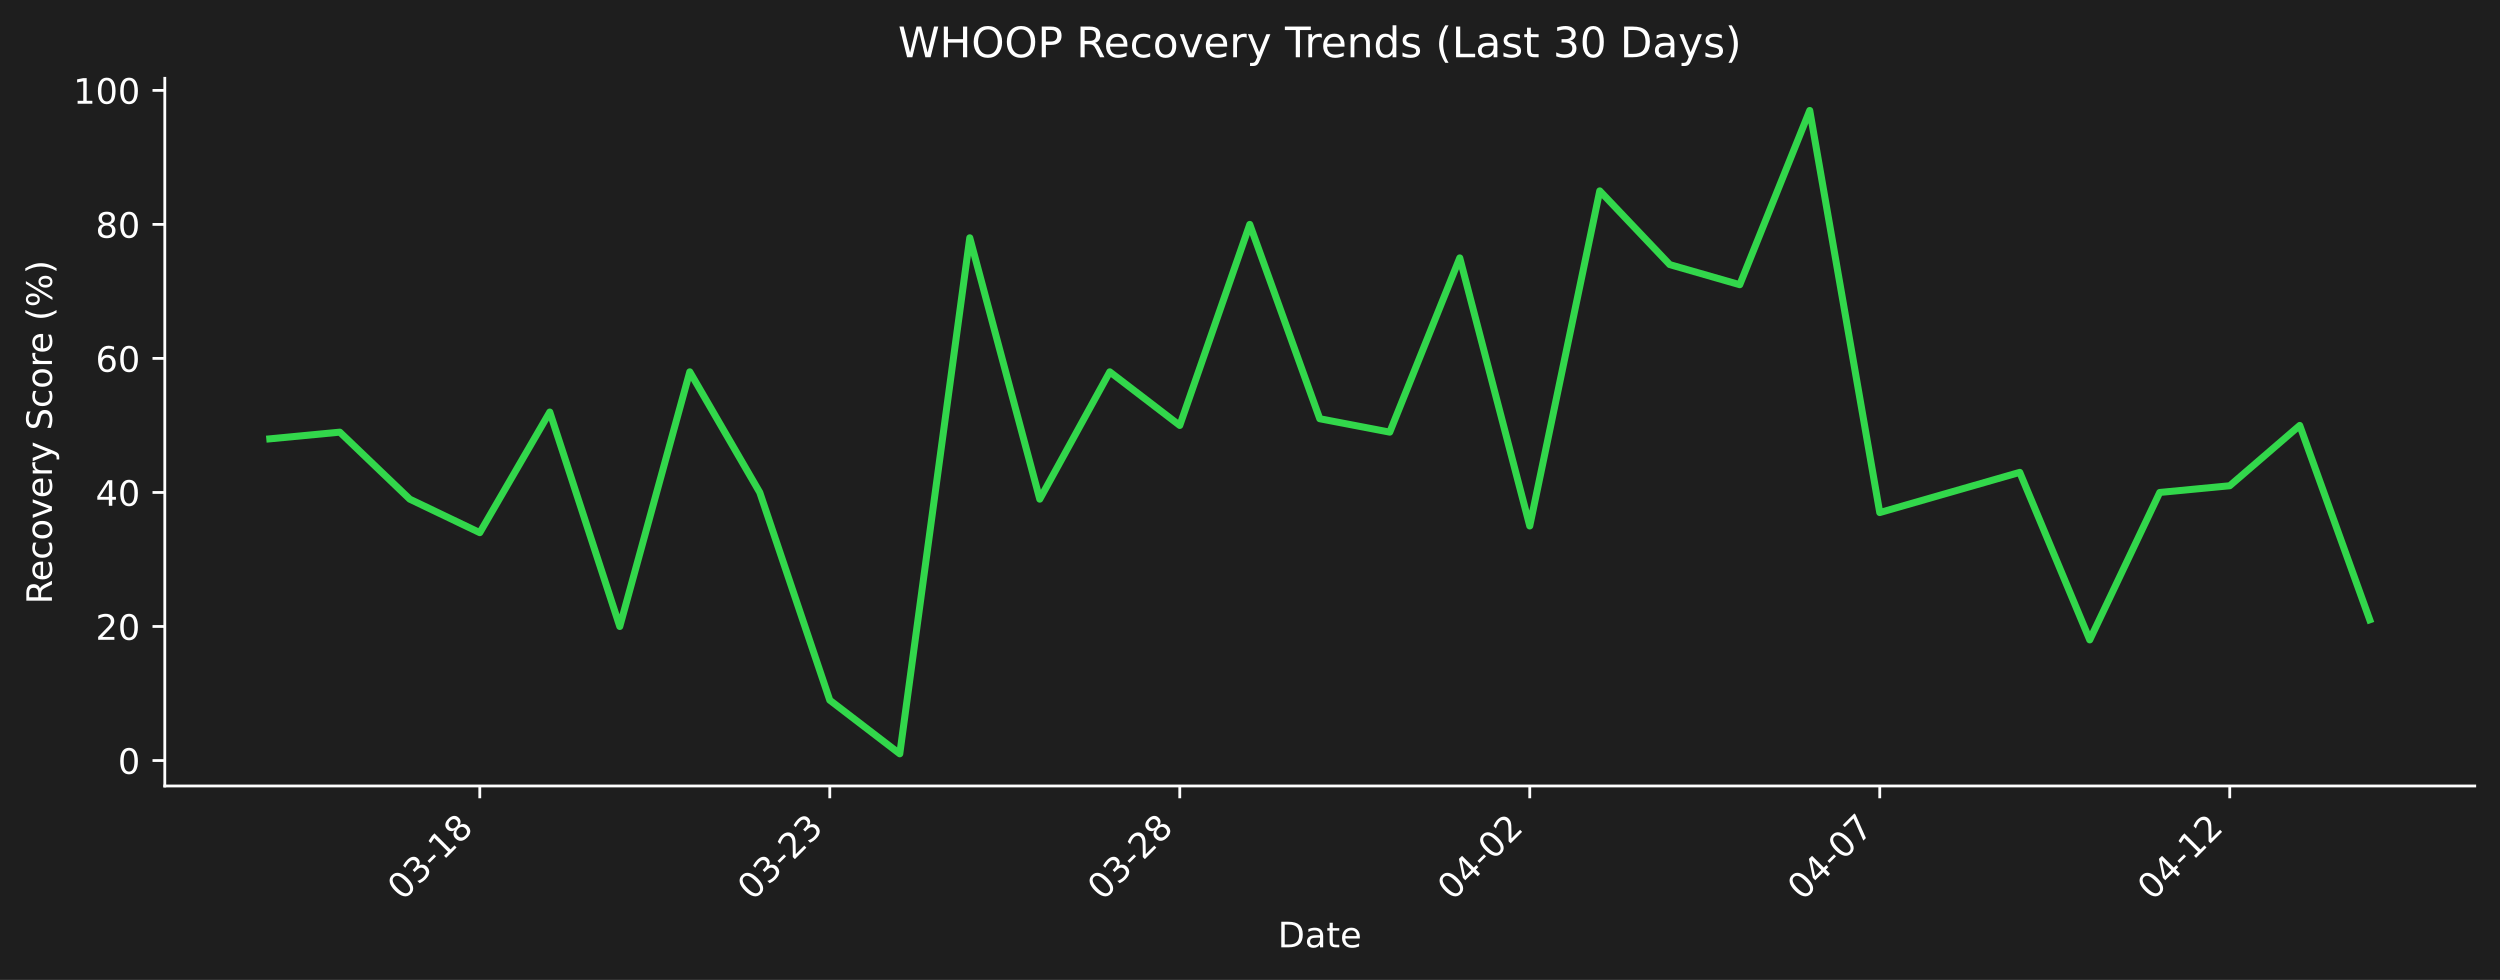
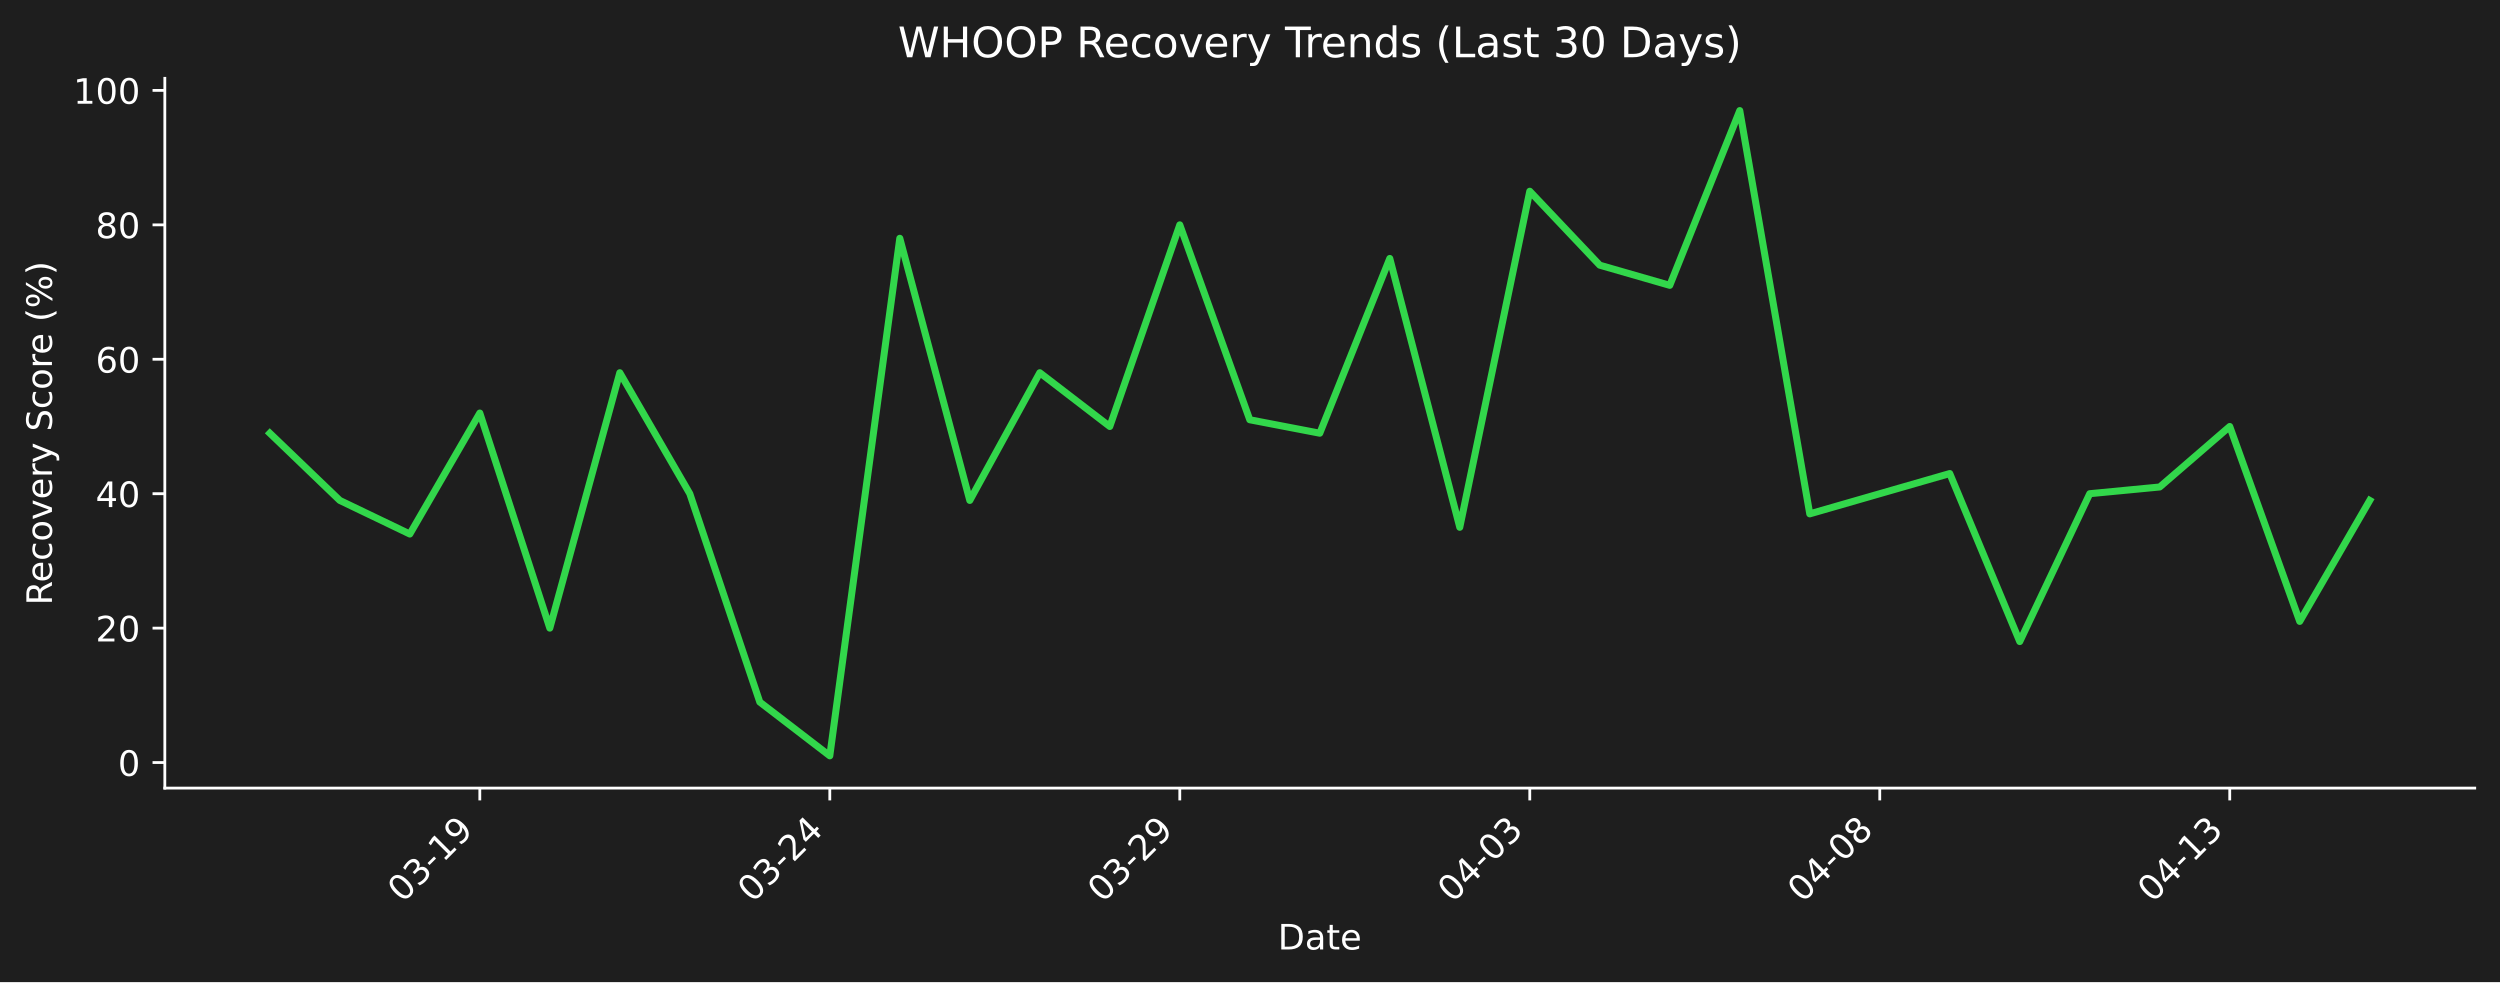
- <svg xmlns="http://www.w3.org/2000/svg" xmlns:xlink="http://www.w3.org/1999/xlink" width="712.496pt" height="279.271pt" viewBox="0 0 712.496 279.271" version="1.1">
+ <svg xmlns="http://www.w3.org/2000/svg" xmlns:xlink="http://www.w3.org/1999/xlink" width="712.361pt" height="279.832pt" viewBox="0 0 712.361 279.832" version="1.1">
  <defs>
    <style type="text/css">*{stroke-linejoin: round; stroke-linecap: butt}</style>
  </defs>
  <g id="figure_1">
    <g id="patch_1">
-       <path d="M 0 279.271  L 712.496 279.271  L 712.496 0  L 0 0  z " style="fill: #1e1e1e" />
+       <path d="M 0 279.832  L 712.361 279.832  L 712.361 0  L 0 0  z " style="fill: #1e1e1e" />
    </g>
    <g id="axes_1">
      <g id="patch_2">
-         <path d="M 46.966 224.002  L 705.296 224.002  L 705.296 22.318  L 46.966 22.318  L 46.966 224.002  z " style="fill: none" />
+         <path d="M 46.966 224.563  L 705.161 224.563  L 705.161 22.318  L 46.966 22.318  L 46.966 224.563  z " style="fill: none" />
      </g>
      <g id="matplotlib.axis_1">
        <g id="xtick_1">
          <g id="line2d_1">
            <defs>
-               <path id="m755a3ce062" d="M 0 0  L 0 3.5  " style="stroke: #ffffff; stroke-width: 0.8" />
+               <path id="m17a331f18d" d="M 0 0  L 0 3.5  " style="stroke: #ffffff; stroke-width: 0.8" />
            </defs>
            <g>
-               <use xlink:href="#m755a3ce062" x="136.738" y="224.002" style="fill: #ffffff; stroke: #ffffff; stroke-width: 0.8" />
+               <use xlink:href="#m17a331f18d" x="136.719" y="224.563" style="fill: #ffffff; stroke: #ffffff; stroke-width: 0.8" />
            </g>
          </g>
          <g id="text_1">
-             <g style="fill: #ffffff" transform="translate(114.7204 256.9221) rotate(-45) scale(0.1 -0.1)">
+             <g style="fill: #ffffff" transform="translate(114.702 257.483) rotate(-45) scale(0.1 -0.1)">
              <defs>
                <path id="DejaVuSans-30" d="M 2034 4250  Q 1547 4250 1301 3770  Q 1056 3291 1056 2328  Q 1056 1369 1301 889  Q 1547 409 2034 409  Q 2525 409 2770 889  Q 3016 1369 3016 2328  Q 3016 3291 2770 3770  Q 2525 4250 2034 4250  z M 2034 4750  Q 2819 4750 3233 4129  Q 3647 3509 3647 2328  Q 3647 1150 3233 529  Q 2819 -91 2034 -91  Q 1250 -91 836 529  Q 422 1150 422 2328  Q 422 3509 836 4129  Q 1250 4750 2034 4750  z " transform="scale(0.015625)" />
                <path id="DejaVuSans-33" d="M 2597 2516  Q 3050 2419 3304 2112  Q 3559 1806 3559 1356  Q 3559 666 3084 287  Q 2609 -91 1734 -91  Q 1441 -91 1130 -33  Q 819 25 488 141  L 488 750  Q 750 597 1062 519  Q 1375 441 1716 441  Q 2309 441 2620 675  Q 2931 909 2931 1356  Q 2931 1769 2642 2001  Q 2353 2234 1838 2234  L 1294 2234  L 1294 2753  L 1863 2753  Q 2328 2753 2575 2939  Q 2822 3125 2822 3475  Q 2822 3834 2567 4026  Q 2313 4219 1838 4219  Q 1578 4219 1281 4162  Q 984 4106 628 3988  L 628 4550  Q 988 4650 1302 4700  Q 1616 4750 1894 4750  Q 2613 4750 3031 4423  Q 3450 4097 3450 3541  Q 3450 3153 3228 2886  Q 3006 2619 2597 2516  z " transform="scale(0.015625)" />
                <path id="DejaVuSans-2d" d="M 313 2009  L 1997 2009  L 1997 1497  L 313 1497  L 313 2009  z " transform="scale(0.015625)" />
                <path id="DejaVuSans-31" d="M 794 531  L 1825 531  L 1825 4091  L 703 3866  L 703 4441  L 1819 4666  L 2450 4666  L 2450 531  L 3481 531  L 3481 0  L 794 0  L 794 531  z " transform="scale(0.015625)" />
+                 <path id="DejaVuSans-39" d="M 703 97  L 703 672  Q 941 559 1184 500  Q 1428 441 1663 441  Q 2288 441 2617 861  Q 2947 1281 2994 2138  Q 2813 1869 2534 1725  Q 2256 1581 1919 1581  Q 1219 1581 811 2004  Q 403 2428 403 3163  Q 403 3881 828 4315  Q 1253 4750 1959 4750  Q 2769 4750 3195 4129  Q 3622 3509 3622 2328  Q 3622 1225 3098 567  Q 2575 -91 1691 -91  Q 1453 -91 1209 -44  Q 966 3 703 97  z M 1959 2075  Q 2384 2075 2632 2365  Q 2881 2656 2881 3163  Q 2881 3666 2632 3958  Q 2384 4250 1959 4250  Q 1534 4250 1286 3958  Q 1038 3666 1038 3163  Q 1038 2656 1286 2365  Q 1534 2075 1959 2075  z " transform="scale(0.015625)" />
+               </defs>
+               <use xlink:href="#DejaVuSans-30" />
+               <use xlink:href="#DejaVuSans-33" transform="translate(63.62305 0)" />
+               <use xlink:href="#DejaVuSans-2d" transform="translate(127.2461 0)" />
+               <use xlink:href="#DejaVuSans-31" transform="translate(163.3301 0)" />
+               <use xlink:href="#DejaVuSans-39" transform="translate(226.9531 0)" />
+             </g>
+           </g>
+         </g>
+         <g id="xtick_2">
+           <g id="line2d_2">
+             <g>
+               <use xlink:href="#m17a331f18d" x="236.446" y="224.563" style="fill: #ffffff; stroke: #ffffff; stroke-width: 0.8" />
+             </g>
+           </g>
+           <g id="text_2">
+             <g style="fill: #ffffff" transform="translate(214.4285 257.483) rotate(-45) scale(0.1 -0.1)">
+               <defs>
+                 <path id="DejaVuSans-32" d="M 1228 531  L 3431 531  L 3431 0  L 469 0  L 469 531  Q 828 903 1448 1529  Q 2069 2156 2228 2338  Q 2531 2678 2651 2914  Q 2772 3150 2772 3378  Q 2772 3750 2511 3984  Q 2250 4219 1831 4219  Q 1534 4219 1204 4116  Q 875 4013 500 3803  L 500 4441  Q 881 4594 1212 4672  Q 1544 4750 1819 4750  Q 2544 4750 2975 4387  Q 3406 4025 3406 3419  Q 3406 3131 3298 2873  Q 3191 2616 2906 2266  Q 2828 2175 2409 1742  Q 1991 1309 1228 531  z " transform="scale(0.015625)" />
+                 <path id="DejaVuSans-34" d="M 2419 4116  L 825 1625  L 2419 1625  L 2419 4116  z M 2253 4666  L 3047 4666  L 3047 1625  L 3713 1625  L 3713 1100  L 3047 1100  L 3047 0  L 2419 0  L 2419 1100  L 313 1100  L 313 1709  L 2253 4666  z " transform="scale(0.015625)" />
+               </defs>
+               <use xlink:href="#DejaVuSans-30" />
+               <use xlink:href="#DejaVuSans-33" transform="translate(63.62305 0)" />
+               <use xlink:href="#DejaVuSans-2d" transform="translate(127.2461 0)" />
+               <use xlink:href="#DejaVuSans-32" transform="translate(163.3301 0)" />
+               <use xlink:href="#DejaVuSans-34" transform="translate(226.9531 0)" />
+             </g>
+           </g>
+         </g>
+         <g id="xtick_3">
+           <g id="line2d_3">
+             <g>
+               <use xlink:href="#m17a331f18d" x="336.173" y="224.563" style="fill: #ffffff; stroke: #ffffff; stroke-width: 0.8" />
+             </g>
+           </g>
+           <g id="text_3">
+             <g style="fill: #ffffff" transform="translate(314.155 257.483) rotate(-45) scale(0.1 -0.1)">
+               <use xlink:href="#DejaVuSans-30" />
+               <use xlink:href="#DejaVuSans-33" transform="translate(63.62305 0)" />
+               <use xlink:href="#DejaVuSans-2d" transform="translate(127.2461 0)" />
+               <use xlink:href="#DejaVuSans-32" transform="translate(163.3301 0)" />
+               <use xlink:href="#DejaVuSans-39" transform="translate(226.9531 0)" />
+             </g>
+           </g>
+         </g>
+         <g id="xtick_4">
+           <g id="line2d_4">
+             <g>
+               <use xlink:href="#m17a331f18d" x="435.899" y="224.563" style="fill: #ffffff; stroke: #ffffff; stroke-width: 0.8" />
+             </g>
+           </g>
+           <g id="text_4">
+             <g style="fill: #ffffff" transform="translate(413.8815 257.483) rotate(-45) scale(0.1 -0.1)">
+               <use xlink:href="#DejaVuSans-30" />
+               <use xlink:href="#DejaVuSans-34" transform="translate(63.62305 0)" />
+               <use xlink:href="#DejaVuSans-2d" transform="translate(127.2461 0)" />
+               <use xlink:href="#DejaVuSans-30" transform="translate(163.3301 0)" />
+               <use xlink:href="#DejaVuSans-33" transform="translate(226.9531 0)" />
+             </g>
+           </g>
+         </g>
+         <g id="xtick_5">
+           <g id="line2d_5">
+             <g>
+               <use xlink:href="#m17a331f18d" x="535.626" y="224.563" style="fill: #ffffff; stroke: #ffffff; stroke-width: 0.8" />
+             </g>
+           </g>
+           <g id="text_5">
+             <g style="fill: #ffffff" transform="translate(513.608 257.483) rotate(-45) scale(0.1 -0.1)">
+               <defs>
                <path id="DejaVuSans-38" d="M 2034 2216  Q 1584 2216 1326 1975  Q 1069 1734 1069 1313  Q 1069 891 1326 650  Q 1584 409 2034 409  Q 2484 409 2743 651  Q 3003 894 3003 1313  Q 3003 1734 2745 1975  Q 2488 2216 2034 2216  z M 1403 2484  Q 997 2584 770 2862  Q 544 3141 544 3541  Q 544 4100 942 4425  Q 1341 4750 2034 4750  Q 2731 4750 3128 4425  Q 3525 4100 3525 3541  Q 3525 3141 3298 2862  Q 3072 2584 2669 2484  Q 3125 2378 3379 2068  Q 3634 1759 3634 1313  Q 3634 634 3220 271  Q 2806 -91 2034 -91  Q 1263 -91 848 271  Q 434 634 434 1313  Q 434 1759 690 2068  Q 947 2378 1403 2484  z M 1172 3481  Q 1172 3119 1398 2916  Q 1625 2713 2034 2713  Q 2441 2713 2670 2916  Q 2900 3119 2900 3481  Q 2900 3844 2670 4047  Q 2441 4250 2034 4250  Q 1625 4250 1398 4047  Q 1172 3844 1172 3481  z " transform="scale(0.015625)" />
              </defs>
              <use xlink:href="#DejaVuSans-30" />
-               <use xlink:href="#DejaVuSans-33" transform="translate(63.62305 0)" />
-               <use xlink:href="#DejaVuSans-2d" transform="translate(127.2461 0)" />
-               <use xlink:href="#DejaVuSans-31" transform="translate(163.3301 0)" />
+               <use xlink:href="#DejaVuSans-34" transform="translate(63.62305 0)" />
+               <use xlink:href="#DejaVuSans-2d" transform="translate(127.2461 0)" />
+               <use xlink:href="#DejaVuSans-30" transform="translate(163.3301 0)" />
              <use xlink:href="#DejaVuSans-38" transform="translate(226.9531 0)" />
-             </g>
-           </g>
-         </g>
-         <g id="xtick_2">
-           <g id="line2d_2">
-             <g>
-               <use xlink:href="#m755a3ce062" x="236.485" y="224.002" style="fill: #ffffff; stroke: #ffffff; stroke-width: 0.8" />
-             </g>
-           </g>
-           <g id="text_2">
-             <g style="fill: #ffffff" transform="translate(214.4673 256.9221) rotate(-45) scale(0.1 -0.1)">
-               <defs>
-                 <path id="DejaVuSans-32" d="M 1228 531  L 3431 531  L 3431 0  L 469 0  L 469 531  Q 828 903 1448 1529  Q 2069 2156 2228 2338  Q 2531 2678 2651 2914  Q 2772 3150 2772 3378  Q 2772 3750 2511 3984  Q 2250 4219 1831 4219  Q 1534 4219 1204 4116  Q 875 4013 500 3803  L 500 4441  Q 881 4594 1212 4672  Q 1544 4750 1819 4750  Q 2544 4750 2975 4387  Q 3406 4025 3406 3419  Q 3406 3131 3298 2873  Q 3191 2616 2906 2266  Q 2828 2175 2409 1742  Q 1991 1309 1228 531  z " transform="scale(0.015625)" />
-               </defs>
-               <use xlink:href="#DejaVuSans-30" />
-               <use xlink:href="#DejaVuSans-33" transform="translate(63.62305 0)" />
-               <use xlink:href="#DejaVuSans-2d" transform="translate(127.2461 0)" />
-               <use xlink:href="#DejaVuSans-32" transform="translate(163.3301 0)" />
-               <use xlink:href="#DejaVuSans-33" transform="translate(226.9531 0)" />
-             </g>
-           </g>
-         </g>
-         <g id="xtick_3">
-           <g id="line2d_3">
-             <g>
-               <use xlink:href="#m755a3ce062" x="336.232" y="224.002" style="fill: #ffffff; stroke: #ffffff; stroke-width: 0.8" />
-             </g>
-           </g>
-           <g id="text_3">
-             <g style="fill: #ffffff" transform="translate(314.2143 256.9221) rotate(-45) scale(0.1 -0.1)">
-               <use xlink:href="#DejaVuSans-30" />
-               <use xlink:href="#DejaVuSans-33" transform="translate(63.62305 0)" />
-               <use xlink:href="#DejaVuSans-2d" transform="translate(127.2461 0)" />
-               <use xlink:href="#DejaVuSans-32" transform="translate(163.3301 0)" />
-               <use xlink:href="#DejaVuSans-38" transform="translate(226.9531 0)" />
-             </g>
-           </g>
-         </g>
-         <g id="xtick_4">
-           <g id="line2d_4">
-             <g>
-               <use xlink:href="#m755a3ce062" x="435.979" y="224.002" style="fill: #ffffff; stroke: #ffffff; stroke-width: 0.8" />
-             </g>
-           </g>
-           <g id="text_4">
-             <g style="fill: #ffffff" transform="translate(413.9613 256.9221) rotate(-45) scale(0.1 -0.1)">
-               <defs>
-                 <path id="DejaVuSans-34" d="M 2419 4116  L 825 1625  L 2419 1625  L 2419 4116  z M 2253 4666  L 3047 4666  L 3047 1625  L 3713 1625  L 3713 1100  L 3047 1100  L 3047 0  L 2419 0  L 2419 1100  L 313 1100  L 313 1709  L 2253 4666  z " transform="scale(0.015625)" />
-               </defs>
-               <use xlink:href="#DejaVuSans-30" />
-               <use xlink:href="#DejaVuSans-34" transform="translate(63.62305 0)" />
-               <use xlink:href="#DejaVuSans-2d" transform="translate(127.2461 0)" />
-               <use xlink:href="#DejaVuSans-30" transform="translate(163.3301 0)" />
-               <use xlink:href="#DejaVuSans-32" transform="translate(226.9531 0)" />
-             </g>
-           </g>
-         </g>
-         <g id="xtick_5">
-           <g id="line2d_5">
-             <g>
-               <use xlink:href="#m755a3ce062" x="535.726" y="224.002" style="fill: #ffffff; stroke: #ffffff; stroke-width: 0.8" />
-             </g>
-           </g>
-           <g id="text_5">
-             <g style="fill: #ffffff" transform="translate(513.7082 256.9221) rotate(-45) scale(0.1 -0.1)">
-               <defs>
-                 <path id="DejaVuSans-37" d="M 525 4666  L 3525 4666  L 3525 4397  L 1831 0  L 1172 0  L 2766 4134  L 525 4134  L 525 4666  z " transform="scale(0.015625)" />
-               </defs>
-               <use xlink:href="#DejaVuSans-30" />
-               <use xlink:href="#DejaVuSans-34" transform="translate(63.62305 0)" />
-               <use xlink:href="#DejaVuSans-2d" transform="translate(127.2461 0)" />
-               <use xlink:href="#DejaVuSans-30" transform="translate(163.3301 0)" />
-               <use xlink:href="#DejaVuSans-37" transform="translate(226.9531 0)" />
            </g>
          </g>
        </g>
        <g id="xtick_6">
          <g id="line2d_6">
            <g>
-               <use xlink:href="#m755a3ce062" x="635.473" y="224.002" style="fill: #ffffff; stroke: #ffffff; stroke-width: 0.8" />
+               <use xlink:href="#m17a331f18d" x="635.352" y="224.563" style="fill: #ffffff; stroke: #ffffff; stroke-width: 0.8" />
            </g>
          </g>
          <g id="text_6">
-             <g style="fill: #ffffff" transform="translate(613.4552 256.9221) rotate(-45) scale(0.1 -0.1)">
+             <g style="fill: #ffffff" transform="translate(613.3345 257.483) rotate(-45) scale(0.1 -0.1)">
              <use xlink:href="#DejaVuSans-30" />
              <use xlink:href="#DejaVuSans-34" transform="translate(63.62305 0)" />
              <use xlink:href="#DejaVuSans-2d" transform="translate(127.2461 0)" />
              <use xlink:href="#DejaVuSans-31" transform="translate(163.3301 0)" />
-               <use xlink:href="#DejaVuSans-32" transform="translate(226.9531 0)" />
+               <use xlink:href="#DejaVuSans-33" transform="translate(226.9531 0)" />
            </g>
          </g>
        </g>
        <g id="text_7">
-           <g style="fill: #ffffff" transform="translate(364.1798 269.9911) scale(0.1 -0.1)">
+           <g style="fill: #ffffff" transform="translate(364.1123 270.552) scale(0.1 -0.1)">
            <defs>
              <path id="DejaVuSans-44" d="M 1259 4147  L 1259 519  L 2022 519  Q 2988 519 3436 956  Q 3884 1394 3884 2338  Q 3884 3275 3436 3711  Q 2988 4147 2022 4147  L 1259 4147  z M 628 4666  L 1925 4666  Q 3281 4666 3915 4102  Q 4550 3538 4550 2338  Q 4550 1131 3912 565  Q 3275 0 1925 0  L 628 0  L 628 4666  z " transform="scale(0.015625)" />
              <path id="DejaVuSans-61" d="M 2194 1759  Q 1497 1759 1228 1600  Q 959 1441 959 1056  Q 959 750 1161 570  Q 1363 391 1709 391  Q 2188 391 2477 730  Q 2766 1069 2766 1631  L 2766 1759  L 2194 1759  z M 3341 1997  L 3341 0  L 2766 0  L 2766 531  Q 2569 213 2275 61  Q 1981 -91 1556 -91  Q 1019 -91 701 211  Q 384 513 384 1019  Q 384 1609 779 1909  Q 1175 2209 1959 2209  L 2766 2209  L 2766 2266  Q 2766 2663 2505 2880  Q 2244 3097 1772 3097  Q 1472 3097 1187 3025  Q 903 2953 641 2809  L 641 3341  Q 956 3463 1253 3523  Q 1550 3584 1831 3584  Q 2591 3584 2966 3190  Q 3341 2797 3341 1997  z " transform="scale(0.015625)" />
              <path id="DejaVuSans-74" d="M 1172 4494  L 1172 3500  L 2356 3500  L 2356 3053  L 1172 3053  L 1172 1153  Q 1172 725 1289 603  Q 1406 481 1766 481  L 2356 481  L 2356 0  L 1766 0  Q 1100 0 847 248  Q 594 497 594 1153  L 594 3053  L 172 3053  L 172 3500  L 594 3500  L 594 4494  L 1172 4494  z " transform="scale(0.015625)" />
              <path id="DejaVuSans-65" d="M 3597 1894  L 3597 1613  L 953 1613  Q 991 1019 1311 708  Q 1631 397 2203 397  Q 2534 397 2845 478  Q 3156 559 3463 722  L 3463 178  Q 3153 47 2828 -22  Q 2503 -91 2169 -91  Q 1331 -91 842 396  Q 353 884 353 1716  Q 353 2575 817 3079  Q 1281 3584 2069 3584  Q 2775 3584 3186 3129  Q 3597 2675 3597 1894  z M 3022 2063  Q 3016 2534 2758 2815  Q 2500 3097 2075 3097  Q 1594 3097 1305 2825  Q 1016 2553 972 2059  L 3022 2063  z " transform="scale(0.015625)" />
            </defs>
            <use xlink:href="#DejaVuSans-44" />
            <use xlink:href="#DejaVuSans-61" transform="translate(77.00195 0)" />
            <use xlink:href="#DejaVuSans-74" transform="translate(138.2812 0)" />
            <use xlink:href="#DejaVuSans-65" transform="translate(177.4902 0)" />
          </g>
        </g>
      </g>
      <g id="matplotlib.axis_2">
        <g id="ytick_1">
          <g id="line2d_7">
            <defs>
-               <path id="m23cc60ee37" d="M 0 0  L -3.5 0  " style="stroke: #ffffff; stroke-width: 0.8" />
+               <path id="m86a99932a8" d="M 0 0  L -3.5 0  " style="stroke: #ffffff; stroke-width: 0.8" />
            </defs>
            <g>
-               <use xlink:href="#m23cc60ee37" x="46.966" y="216.745" style="fill: #ffffff; stroke: #ffffff; stroke-width: 0.8" />
+               <use xlink:href="#m86a99932a8" x="46.966" y="217.285" style="fill: #ffffff; stroke: #ffffff; stroke-width: 0.8" />
            </g>
          </g>
          <g id="text_8">
-             <g style="fill: #ffffff" transform="translate(33.60312 220.5438) scale(0.1 -0.1)">
+             <g style="fill: #ffffff" transform="translate(33.60312 221.0845) scale(0.1 -0.1)">
              <use xlink:href="#DejaVuSans-30" />
            </g>
          </g>
        </g>
        <g id="ytick_2">
          <g id="line2d_8">
            <g>
-               <use xlink:href="#m23cc60ee37" x="46.966" y="178.547" style="fill: #ffffff; stroke: #ffffff; stroke-width: 0.8" />
+               <use xlink:href="#m86a99932a8" x="46.966" y="178.981" style="fill: #ffffff; stroke: #ffffff; stroke-width: 0.8" />
            </g>
          </g>
          <g id="text_9">
-             <g style="fill: #ffffff" transform="translate(27.24063 182.3461) scale(0.1 -0.1)">
+             <g style="fill: #ffffff" transform="translate(27.24063 182.7806) scale(0.1 -0.1)">
              <use xlink:href="#DejaVuSans-32" />
              <use xlink:href="#DejaVuSans-30" transform="translate(63.62305 0)" />
            </g>
          </g>
        </g>
        <g id="ytick_3">
          <g id="line2d_9">
            <g>
-               <use xlink:href="#m23cc60ee37" x="46.966" y="140.349" style="fill: #ffffff; stroke: #ffffff; stroke-width: 0.8" />
+               <use xlink:href="#m86a99932a8" x="46.966" y="140.677" style="fill: #ffffff; stroke: #ffffff; stroke-width: 0.8" />
            </g>
          </g>
          <g id="text_10">
-             <g style="fill: #ffffff" transform="translate(27.24063 144.1483) scale(0.1 -0.1)">
+             <g style="fill: #ffffff" transform="translate(27.24063 144.4766) scale(0.1 -0.1)">
              <use xlink:href="#DejaVuSans-34" />
              <use xlink:href="#DejaVuSans-30" transform="translate(63.62305 0)" />
            </g>
          </g>
        </g>
        <g id="ytick_4">
          <g id="line2d_10">
            <g>
-               <use xlink:href="#m23cc60ee37" x="46.966" y="102.151" style="fill: #ffffff; stroke: #ffffff; stroke-width: 0.8" />
+               <use xlink:href="#m86a99932a8" x="46.966" y="102.373" style="fill: #ffffff; stroke: #ffffff; stroke-width: 0.8" />
            </g>
          </g>
          <g id="text_11">
-             <g style="fill: #ffffff" transform="translate(27.24063 105.9506) scale(0.1 -0.1)">
+             <g style="fill: #ffffff" transform="translate(27.24063 106.1726) scale(0.1 -0.1)">
              <defs>
                <path id="DejaVuSans-36" d="M 2113 2584  Q 1688 2584 1439 2293  Q 1191 2003 1191 1497  Q 1191 994 1439 701  Q 1688 409 2113 409  Q 2538 409 2786 701  Q 3034 994 3034 1497  Q 3034 2003 2786 2293  Q 2538 2584 2113 2584  z M 3366 4563  L 3366 3988  Q 3128 4100 2886 4159  Q 2644 4219 2406 4219  Q 1781 4219 1451 3797  Q 1122 3375 1075 2522  Q 1259 2794 1537 2939  Q 1816 3084 2150 3084  Q 2853 3084 3261 2657  Q 3669 2231 3669 1497  Q 3669 778 3244 343  Q 2819 -91 2113 -91  Q 1303 -91 875 529  Q 447 1150 447 2328  Q 447 3434 972 4092  Q 1497 4750 2381 4750  Q 2619 4750 2861 4703  Q 3103 4656 3366 4563  z " transform="scale(0.015625)" />
              </defs>
              <use xlink:href="#DejaVuSans-36" />
              <use xlink:href="#DejaVuSans-30" transform="translate(63.62305 0)" />
            </g>
          </g>
        </g>
        <g id="ytick_5">
          <g id="line2d_11">
            <g>
-               <use xlink:href="#m23cc60ee37" x="46.966" y="63.954" style="fill: #ffffff; stroke: #ffffff; stroke-width: 0.8" />
+               <use xlink:href="#m86a99932a8" x="46.966" y="64.069" style="fill: #ffffff; stroke: #ffffff; stroke-width: 0.8" />
            </g>
          </g>
          <g id="text_12">
-             <g style="fill: #ffffff" transform="translate(27.24063 67.75288) scale(0.1 -0.1)">
+             <g style="fill: #ffffff" transform="translate(27.24063 67.86867) scale(0.1 -0.1)">
              <use xlink:href="#DejaVuSans-38" />
              <use xlink:href="#DejaVuSans-30" transform="translate(63.62305 0)" />
            </g>
          </g>
        </g>
        <g id="ytick_6">
          <g id="line2d_12">
            <g>
-               <use xlink:href="#m23cc60ee37" x="46.966" y="25.756" style="fill: #ffffff; stroke: #ffffff; stroke-width: 0.8" />
+               <use xlink:href="#m86a99932a8" x="46.966" y="25.765" style="fill: #ffffff; stroke: #ffffff; stroke-width: 0.8" />
            </g>
          </g>
          <g id="text_13">
-             <g style="fill: #ffffff" transform="translate(20.87813 29.55514) scale(0.1 -0.1)">
+             <g style="fill: #ffffff" transform="translate(20.87813 29.5647) scale(0.1 -0.1)">
              <use xlink:href="#DejaVuSans-31" />
              <use xlink:href="#DejaVuSans-30" transform="translate(63.62305 0)" />
              <use xlink:href="#DejaVuSans-30" transform="translate(127.2461 0)" />
            </g>
          </g>
        </g>
        <g id="text_14">
-           <g style="fill: #ffffff" transform="translate(14.79844 172.1781) rotate(-90) scale(0.1 -0.1)">
+           <g style="fill: #ffffff" transform="translate(14.79844 172.4586) rotate(-90) scale(0.1 -0.1)">
            <defs>
              <path id="DejaVuSans-52" d="M 2841 2188  Q 3044 2119 3236 1894  Q 3428 1669 3622 1275  L 4263 0  L 3584 0  L 2988 1197  Q 2756 1666 2539 1819  Q 2322 1972 1947 1972  L 1259 1972  L 1259 0  L 628 0  L 628 4666  L 2053 4666  Q 2853 4666 3247 4331  Q 3641 3997 3641 3322  Q 3641 2881 3436 2590  Q 3231 2300 2841 2188  z M 1259 4147  L 1259 2491  L 2053 2491  Q 2509 2491 2742 2702  Q 2975 2913 2975 3322  Q 2975 3731 2742 3939  Q 2509 4147 2053 4147  L 1259 4147  z " transform="scale(0.015625)" />
              <path id="DejaVuSans-63" d="M 3122 3366  L 3122 2828  Q 2878 2963 2633 3030  Q 2388 3097 2138 3097  Q 1578 3097 1268 2742  Q 959 2388 959 1747  Q 959 1106 1268 751  Q 1578 397 2138 397  Q 2388 397 2633 464  Q 2878 531 3122 666  L 3122 134  Q 2881 22 2623 -34  Q 2366 -91 2075 -91  Q 1284 -91 818 406  Q 353 903 353 1747  Q 353 2603 823 3093  Q 1294 3584 2113 3584  Q 2378 3584 2631 3529  Q 2884 3475 3122 3366  z " transform="scale(0.015625)" />
              <path id="DejaVuSans-6f" d="M 1959 3097  Q 1497 3097 1228 2736  Q 959 2375 959 1747  Q 959 1119 1226 758  Q 1494 397 1959 397  Q 2419 397 2687 759  Q 2956 1122 2956 1747  Q 2956 2369 2687 2733  Q 2419 3097 1959 3097  z M 1959 3584  Q 2709 3584 3137 3096  Q 3566 2609 3566 1747  Q 3566 888 3137 398  Q 2709 -91 1959 -91  Q 1206 -91 779 398  Q 353 888 353 1747  Q 353 2609 779 3096  Q 1206 3584 1959 3584  z " transform="scale(0.015625)" />
              <path id="DejaVuSans-76" d="M 191 3500  L 800 3500  L 1894 563  L 2988 3500  L 3597 3500  L 2284 0  L 1503 0  L 191 3500  z " transform="scale(0.015625)" />
              <path id="DejaVuSans-72" d="M 2631 2963  Q 2534 3019 2420 3045  Q 2306 3072 2169 3072  Q 1681 3072 1420 2755  Q 1159 2438 1159 1844  L 1159 0  L 581 0  L 581 3500  L 1159 3500  L 1159 2956  Q 1341 3275 1631 3429  Q 1922 3584 2338 3584  Q 2397 3584 2469 3576  Q 2541 3569 2628 3553  L 2631 2963  z " transform="scale(0.015625)" />
              <path id="DejaVuSans-79" d="M 2059 -325  Q 1816 -950 1584 -1140  Q 1353 -1331 966 -1331  L 506 -1331  L 506 -850  L 844 -850  Q 1081 -850 1212 -737  Q 1344 -625 1503 -206  L 1606 56  L 191 3500  L 800 3500  L 1894 763  L 2988 3500  L 3597 3500  L 2059 -325  z " transform="scale(0.015625)" />
              <path id="DejaVuSans-20" transform="scale(0.015625)" />
              <path id="DejaVuSans-53" d="M 3425 4513  L 3425 3897  Q 3066 4069 2747 4153  Q 2428 4238 2131 4238  Q 1616 4238 1336 4038  Q 1056 3838 1056 3469  Q 1056 3159 1242 3001  Q 1428 2844 1947 2747  L 2328 2669  Q 3034 2534 3370 2195  Q 3706 1856 3706 1288  Q 3706 609 3251 259  Q 2797 -91 1919 -91  Q 1588 -91 1214 -16  Q 841 59 441 206  L 441 856  Q 825 641 1194 531  Q 1563 422 1919 422  Q 2459 422 2753 634  Q 3047 847 3047 1241  Q 3047 1584 2836 1778  Q 2625 1972 2144 2069  L 1759 2144  Q 1053 2284 737 2584  Q 422 2884 422 3419  Q 422 4038 858 4394  Q 1294 4750 2059 4750  Q 2388 4750 2728 4690  Q 3069 4631 3425 4513  z " transform="scale(0.015625)" />
              <path id="DejaVuSans-28" d="M 1984 4856  Q 1566 4138 1362 3434  Q 1159 2731 1159 2009  Q 1159 1288 1364 580  Q 1569 -128 1984 -844  L 1484 -844  Q 1016 -109 783 600  Q 550 1309 550 2009  Q 550 2706 781 3412  Q 1013 4119 1484 4856  L 1984 4856  z " transform="scale(0.015625)" />
              <path id="DejaVuSans-25" d="M 4653 2053  Q 4381 2053 4226 1822  Q 4072 1591 4072 1178  Q 4072 772 4226 539  Q 4381 306 4653 306  Q 4919 306 5073 539  Q 5228 772 5228 1178  Q 5228 1588 5073 1820  Q 4919 2053 4653 2053  z M 4653 2450  Q 5147 2450 5437 2106  Q 5728 1763 5728 1178  Q 5728 594 5436 251  Q 5144 -91 4653 -91  Q 4153 -91 3862 251  Q 3572 594 3572 1178  Q 3572 1766 3864 2108  Q 4156 2450 4653 2450  z M 1428 4353  Q 1159 4353 1004 4120  Q 850 3888 850 3481  Q 850 3069 1003 2837  Q 1156 2606 1428 2606  Q 1700 2606 1854 2837  Q 2009 3069 2009 3481  Q 2009 3884 1853 4118  Q 1697 4353 1428 4353  z M 4250 4750  L 4750 4750  L 1831 -91  L 1331 -91  L 4250 4750  z M 1428 4750  Q 1922 4750 2215 4408  Q 2509 4066 2509 3481  Q 2509 2891 2217 2550  Q 1925 2209 1428 2209  Q 931 2209 642 2551  Q 353 2894 353 3481  Q 353 4063 643 4406  Q 934 4750 1428 4750  z " transform="scale(0.015625)" />
              <path id="DejaVuSans-29" d="M 513 4856  L 1013 4856  Q 1481 4119 1714 3412  Q 1947 2706 1947 2009  Q 1947 1309 1714 600  Q 1481 -109 1013 -844  L 513 -844  Q 928 -128 1133 580  Q 1338 1288 1338 2009  Q 1338 2731 1133 3434  Q 928 4138 513 4856  z " transform="scale(0.015625)" />
            </defs>
            <use xlink:href="#DejaVuSans-52" />
            <use xlink:href="#DejaVuSans-65" transform="translate(64.98242 0)" />
            <use xlink:href="#DejaVuSans-63" transform="translate(126.5059 0)" />
            <use xlink:href="#DejaVuSans-6f" transform="translate(181.4863 0)" />
            <use xlink:href="#DejaVuSans-76" transform="translate(242.668 0)" />
            <use xlink:href="#DejaVuSans-65" transform="translate(301.8477 0)" />
            <use xlink:href="#DejaVuSans-72" transform="translate(363.3711 0)" />
            <use xlink:href="#DejaVuSans-79" transform="translate(404.4844 0)" />
            <use xlink:href="#DejaVuSans-20" transform="translate(463.6641 0)" />
            <use xlink:href="#DejaVuSans-53" transform="translate(495.4512 0)" />
            <use xlink:href="#DejaVuSans-63" transform="translate(558.9277 0)" />
            <use xlink:href="#DejaVuSans-6f" transform="translate(613.9082 0)" />
            <use xlink:href="#DejaVuSans-72" transform="translate(675.0898 0)" />
            <use xlink:href="#DejaVuSans-65" transform="translate(713.9531 0)" />
            <use xlink:href="#DejaVuSans-20" transform="translate(775.4766 0)" />
            <use xlink:href="#DejaVuSans-28" transform="translate(807.2637 0)" />
            <use xlink:href="#DejaVuSans-25" transform="translate(846.2773 0)" />
            <use xlink:href="#DejaVuSans-29" transform="translate(941.2969 0)" />
          </g>
        </g>
      </g>
      <g id="line2d_13">
-         <path d="M 76.89 125.07  L 96.839 123.16  L 116.789 142.259  L 136.738 151.808  L 156.687 117.43  L 176.637 178.547  L 196.586 105.971  L 216.535 140.349  L 236.485 199.556  L 256.434 214.835  L 276.384 67.773  L 296.333 142.259  L 316.282 105.971  L 336.232 121.25  L 356.181 63.954  L 376.131 119.34  L 396.08 123.16  L 416.029 73.503  L 435.979 149.899  L 455.928 54.404  L 475.878 75.413  L 495.827 81.143  L 515.776 31.486  L 535.726 146.079  L 555.675 140.349  L 575.625 134.619  L 595.574 182.367  L 615.523 140.349  L 635.473 138.439  L 655.422 121.25  L 675.372 176.637  " clip-path="url(#p4cebd1fcc2)" style="fill: none; stroke: #32d74b; stroke-width: 2; stroke-linecap: square" />
+         <path d="M 76.884 123.441  L 96.829 142.593  L 116.774 152.169  L 136.719 117.695  L 156.665 178.981  L 176.61 106.204  L 196.555 140.677  L 216.501 200.049  L 236.446 215.37  L 256.391 67.9  L 276.337 142.593  L 296.282 106.204  L 316.227 121.525  L 336.173 64.069  L 356.118 119.61  L 376.063 123.441  L 396.008 73.645  L 415.954 150.253  L 435.899 54.493  L 455.844 75.561  L 475.79 81.306  L 495.735 31.511  L 515.68 146.423  L 535.626 140.677  L 555.571 134.932  L 575.516 182.812  L 595.461 140.677  L 615.407 138.762  L 635.352 121.525  L 655.297 177.066  L 675.243 142.593  " clip-path="url(#p6bd6e17cc0)" style="fill: none; stroke: #32d74b; stroke-width: 2; stroke-linecap: square" />
      </g>
      <g id="patch_3">
-         <path d="M 46.966 224.002  L 46.966 22.318  " style="fill: none; stroke: #ffffff; stroke-width: 0.8; stroke-linejoin: miter; stroke-linecap: square" />
+         <path d="M 46.966 224.563  L 46.966 22.318  " style="fill: none; stroke: #ffffff; stroke-width: 0.8; stroke-linejoin: miter; stroke-linecap: square" />
      </g>
      <g id="patch_4">
-         <path d="M 46.966 224.002  L 705.296 224.002  " style="fill: none; stroke: #ffffff; stroke-width: 0.8; stroke-linejoin: miter; stroke-linecap: square" />
+         <path d="M 46.966 224.563  L 705.161 224.563  " style="fill: none; stroke: #ffffff; stroke-width: 0.8; stroke-linejoin: miter; stroke-linecap: square" />
      </g>
      <g id="text_15">
-         <g style="fill: #ffffff" transform="translate(255.9366 16.31812) scale(0.12 -0.12)">
+         <g style="fill: #ffffff" transform="translate(255.8691 16.31812) scale(0.12 -0.12)">
          <defs>
            <path id="DejaVuSans-57" d="M 213 4666  L 850 4666  L 1831 722  L 2809 4666  L 3519 4666  L 4500 722  L 5478 4666  L 6119 4666  L 4947 0  L 4153 0  L 3169 4050  L 2175 0  L 1381 0  L 213 4666  z " transform="scale(0.015625)" />
            <path id="DejaVuSans-48" d="M 628 4666  L 1259 4666  L 1259 2753  L 3553 2753  L 3553 4666  L 4184 4666  L 4184 0  L 3553 0  L 3553 2222  L 1259 2222  L 1259 0  L 628 0  L 628 4666  z " transform="scale(0.015625)" />
            <path id="DejaVuSans-4f" d="M 2522 4238  Q 1834 4238 1429 3725  Q 1025 3213 1025 2328  Q 1025 1447 1429 934  Q 1834 422 2522 422  Q 3209 422 3611 934  Q 4013 1447 4013 2328  Q 4013 3213 3611 3725  Q 3209 4238 2522 4238  z M 2522 4750  Q 3503 4750 4090 4092  Q 4678 3434 4678 2328  Q 4678 1225 4090 567  Q 3503 -91 2522 -91  Q 1538 -91 948 565  Q 359 1222 359 2328  Q 359 3434 948 4092  Q 1538 4750 2522 4750  z " transform="scale(0.015625)" />
            <path id="DejaVuSans-50" d="M 1259 4147  L 1259 2394  L 2053 2394  Q 2494 2394 2734 2622  Q 2975 2850 2975 3272  Q 2975 3691 2734 3919  Q 2494 4147 2053 4147  L 1259 4147  z M 628 4666  L 2053 4666  Q 2838 4666 3239 4311  Q 3641 3956 3641 3272  Q 3641 2581 3239 2228  Q 2838 1875 2053 1875  L 1259 1875  L 1259 0  L 628 0  L 628 4666  z " transform="scale(0.015625)" />
            <path id="DejaVuSans-54" d="M -19 4666  L 3928 4666  L 3928 4134  L 2272 4134  L 2272 0  L 1638 0  L 1638 4134  L -19 4134  L -19 4666  z " transform="scale(0.015625)" />
            <path id="DejaVuSans-6e" d="M 3513 2113  L 3513 0  L 2938 0  L 2938 2094  Q 2938 2591 2744 2837  Q 2550 3084 2163 3084  Q 1697 3084 1428 2787  Q 1159 2491 1159 1978  L 1159 0  L 581 0  L 581 3500  L 1159 3500  L 1159 2956  Q 1366 3272 1645 3428  Q 1925 3584 2291 3584  Q 2894 3584 3203 3211  Q 3513 2838 3513 2113  z " transform="scale(0.015625)" />
            <path id="DejaVuSans-64" d="M 2906 2969  L 2906 4863  L 3481 4863  L 3481 0  L 2906 0  L 2906 525  Q 2725 213 2448 61  Q 2172 -91 1784 -91  Q 1150 -91 751 415  Q 353 922 353 1747  Q 353 2572 751 3078  Q 1150 3584 1784 3584  Q 2172 3584 2448 3432  Q 2725 3281 2906 2969  z M 947 1747  Q 947 1113 1208 752  Q 1469 391 1925 391  Q 2381 391 2643 752  Q 2906 1113 2906 1747  Q 2906 2381 2643 2742  Q 2381 3103 1925 3103  Q 1469 3103 1208 2742  Q 947 2381 947 1747  z " transform="scale(0.015625)" />
            <path id="DejaVuSans-73" d="M 2834 3397  L 2834 2853  Q 2591 2978 2328 3040  Q 2066 3103 1784 3103  Q 1356 3103 1142 2972  Q 928 2841 928 2578  Q 928 2378 1081 2264  Q 1234 2150 1697 2047  L 1894 2003  Q 2506 1872 2764 1633  Q 3022 1394 3022 966  Q 3022 478 2636 193  Q 2250 -91 1575 -91  Q 1294 -91 989 -36  Q 684 19 347 128  L 347 722  Q 666 556 975 473  Q 1284 391 1588 391  Q 1994 391 2212 530  Q 2431 669 2431 922  Q 2431 1156 2273 1281  Q 2116 1406 1581 1522  L 1381 1569  Q 847 1681 609 1914  Q 372 2147 372 2553  Q 372 3047 722 3315  Q 1072 3584 1716 3584  Q 2034 3584 2315 3537  Q 2597 3491 2834 3397  z " transform="scale(0.015625)" />
            <path id="DejaVuSans-4c" d="M 628 4666  L 1259 4666  L 1259 531  L 3531 531  L 3531 0  L 628 0  L 628 4666  z " transform="scale(0.015625)" />
          </defs>
          <use xlink:href="#DejaVuSans-57" />
          <use xlink:href="#DejaVuSans-48" transform="translate(98.87695 0)" />
          <use xlink:href="#DejaVuSans-4f" transform="translate(174.0723 0)" />
          <use xlink:href="#DejaVuSans-4f" transform="translate(252.7832 0)" />
          <use xlink:href="#DejaVuSans-50" transform="translate(331.4941 0)" />
          <use xlink:href="#DejaVuSans-20" transform="translate(391.7969 0)" />
          <use xlink:href="#DejaVuSans-52" transform="translate(423.584 0)" />
          <use xlink:href="#DejaVuSans-65" transform="translate(488.5664 0)" />
          <use xlink:href="#DejaVuSans-63" transform="translate(550.0898 0)" />
          <use xlink:href="#DejaVuSans-6f" transform="translate(605.0703 0)" />
          <use xlink:href="#DejaVuSans-76" transform="translate(666.252 0)" />
          <use xlink:href="#DejaVuSans-65" transform="translate(725.4316 0)" />
          <use xlink:href="#DejaVuSans-72" transform="translate(786.9551 0)" />
          <use xlink:href="#DejaVuSans-79" transform="translate(828.0684 0)" />
          <use xlink:href="#DejaVuSans-20" transform="translate(887.248 0)" />
          <use xlink:href="#DejaVuSans-54" transform="translate(919.0352 0)" />
          <use xlink:href="#DejaVuSans-72" transform="translate(965.3691 0)" />
          <use xlink:href="#DejaVuSans-65" transform="translate(1004.232 0)" />
          <use xlink:href="#DejaVuSans-6e" transform="translate(1065.756 0)" />
          <use xlink:href="#DejaVuSans-64" transform="translate(1129.135 0)" />
          <use xlink:href="#DejaVuSans-73" transform="translate(1192.611 0)" />
          <use xlink:href="#DejaVuSans-20" transform="translate(1244.711 0)" />
          <use xlink:href="#DejaVuSans-28" transform="translate(1276.498 0)" />
          <use xlink:href="#DejaVuSans-4c" transform="translate(1315.512 0)" />
          <use xlink:href="#DejaVuSans-61" transform="translate(1371.225 0)" />
          <use xlink:href="#DejaVuSans-73" transform="translate(1432.504 0)" />
          <use xlink:href="#DejaVuSans-74" transform="translate(1484.604 0)" />
          <use xlink:href="#DejaVuSans-20" transform="translate(1523.812 0)" />
          <use xlink:href="#DejaVuSans-33" transform="translate(1555.6 0)" />
          <use xlink:href="#DejaVuSans-30" transform="translate(1619.223 0)" />
          <use xlink:href="#DejaVuSans-20" transform="translate(1682.846 0)" />
          <use xlink:href="#DejaVuSans-44" transform="translate(1714.633 0)" />
          <use xlink:href="#DejaVuSans-61" transform="translate(1791.635 0)" />
          <use xlink:href="#DejaVuSans-79" transform="translate(1852.914 0)" />
          <use xlink:href="#DejaVuSans-73" transform="translate(1912.094 0)" />
          <use xlink:href="#DejaVuSans-29" transform="translate(1964.193 0)" />
        </g>
      </g>
    </g>
  </g>
  <defs>
-     <clipPath id="p4cebd1fcc2">
-       <rect x="46.966" y="22.318" width="658.33" height="201.684" />
+     <clipPath id="p6bd6e17cc0">
+       <rect x="46.966" y="22.318" width="658.195" height="202.245" />
    </clipPath>
  </defs>
</svg>
